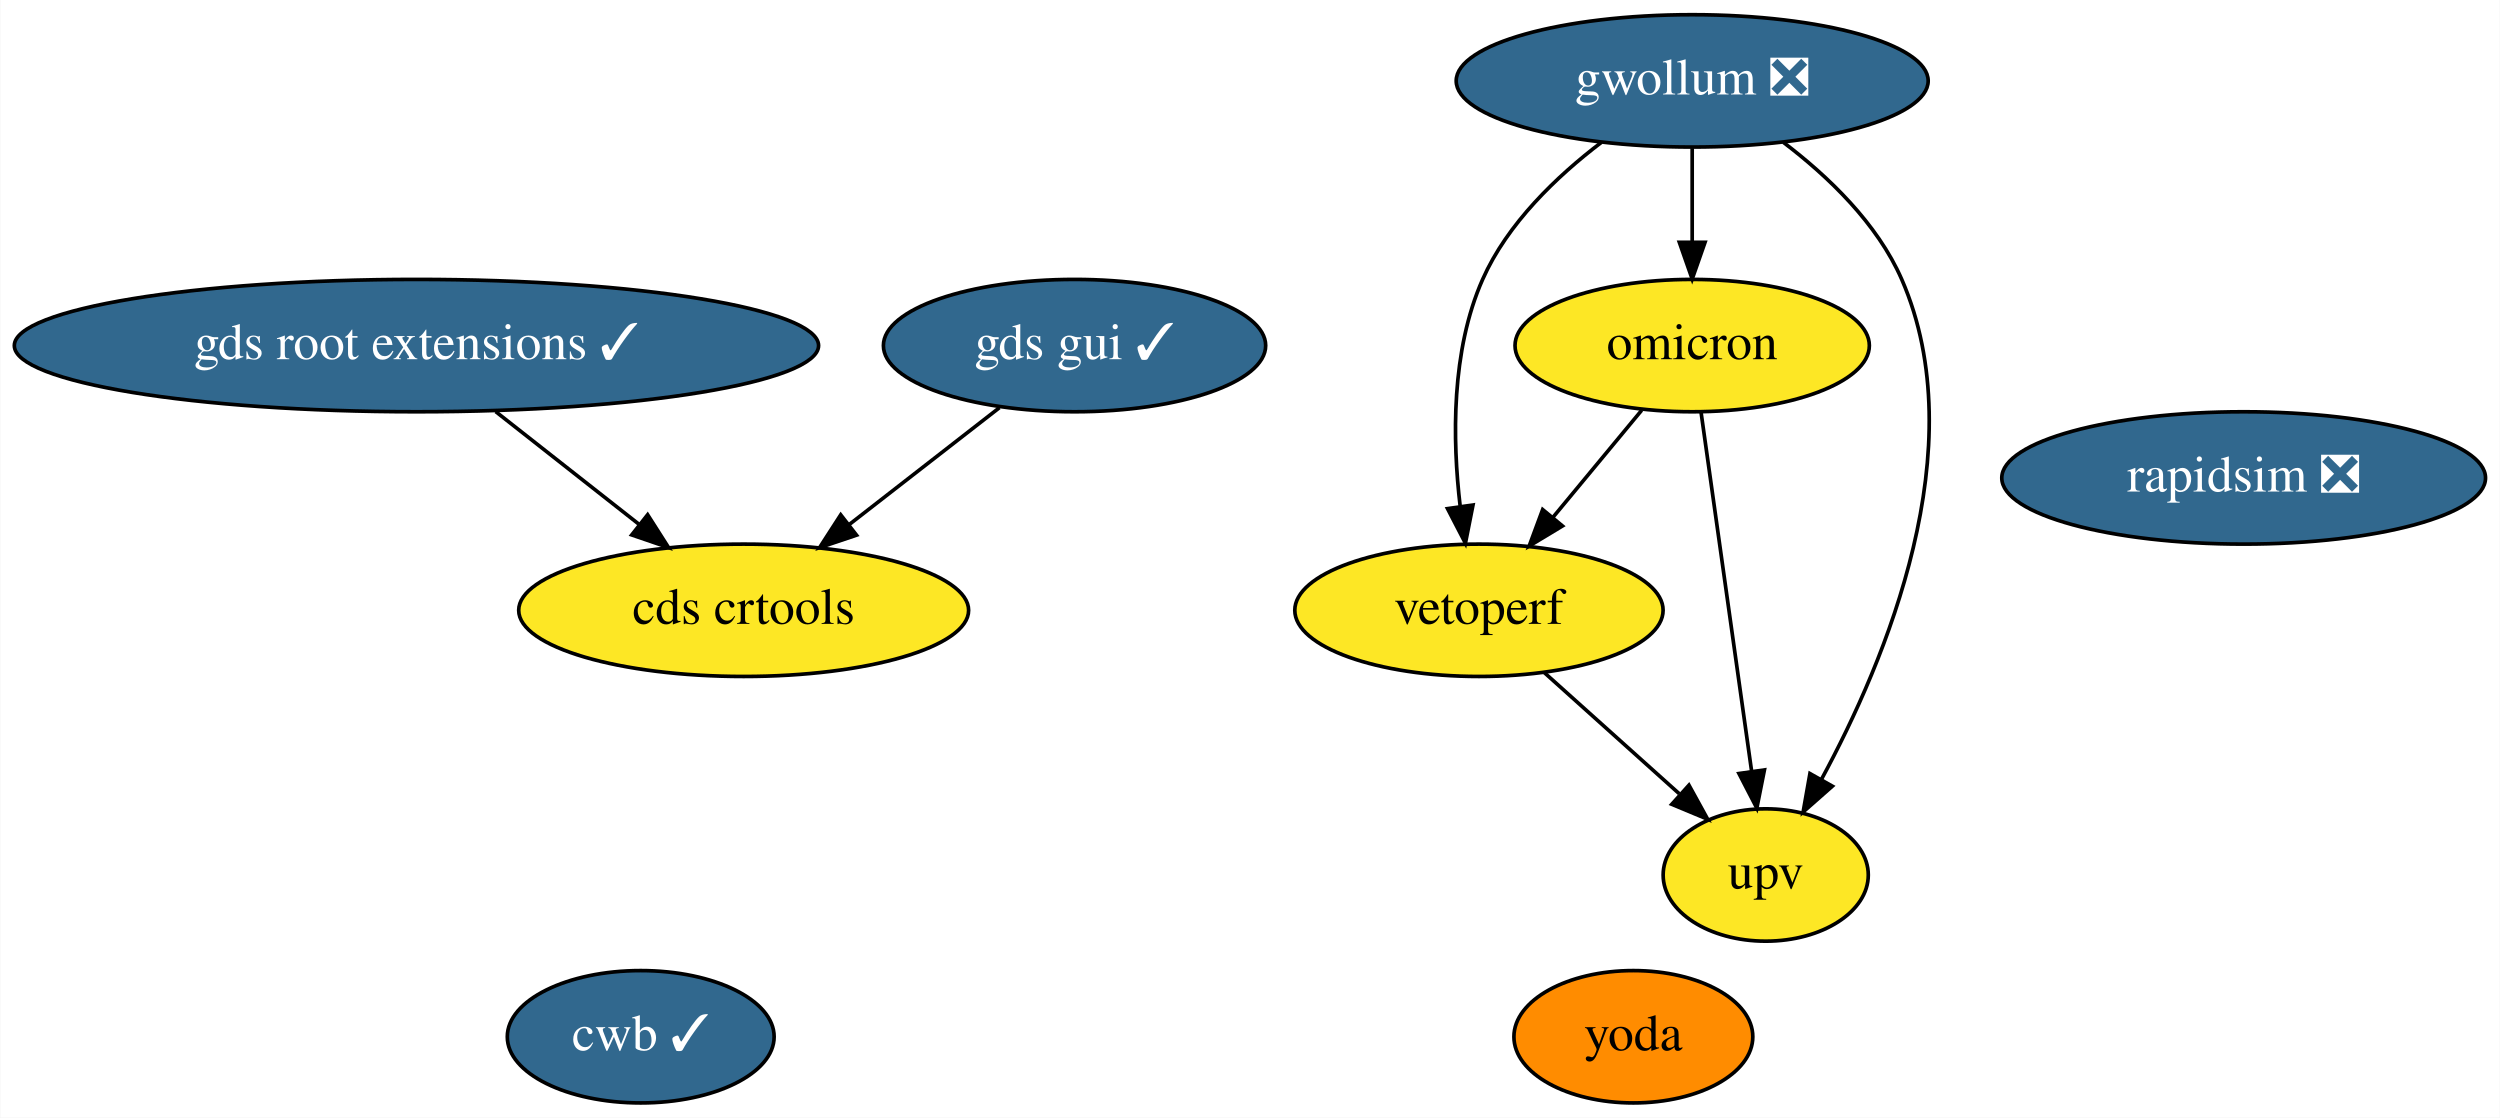
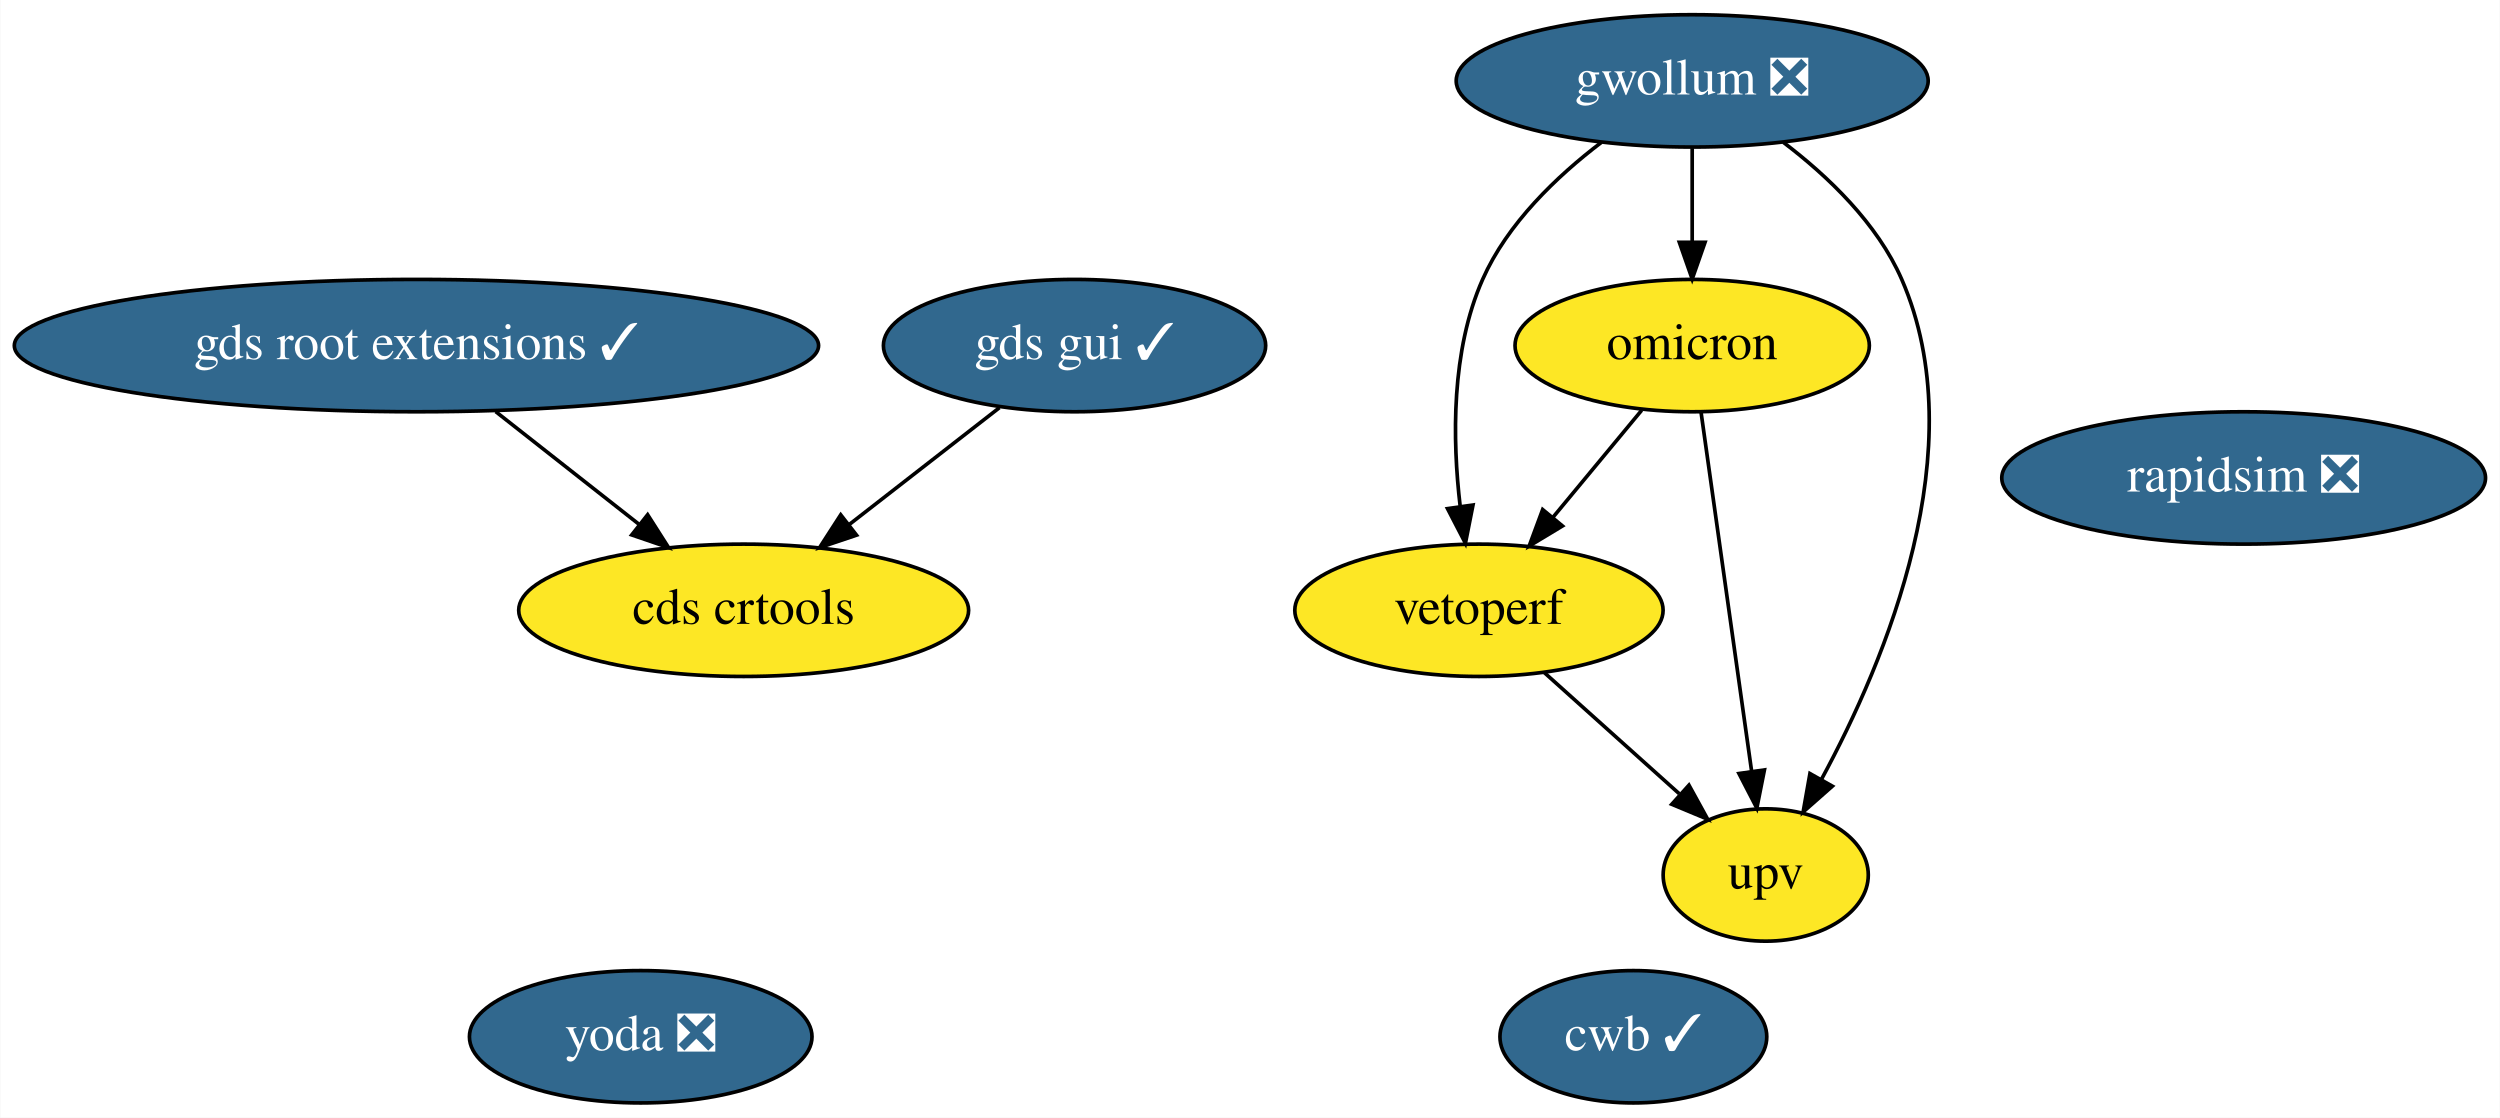
<svg xmlns="http://www.w3.org/2000/svg" xmlns:xlink="http://www.w3.org/1999/xlink" width="680pt" height="304pt" viewBox="0.00 0.00 679.83 304.00">
  <g id="graph0" class="graph" transform="scale(1 1) rotate(0) translate(4 300)">
    <polygon fill="white" stroke="none" points="-4,4 -4,-300 675.83,-300 675.83,4 -4,4" />
    <g id="node1" class="node">
      <g id="a_node1">
        <a xlink:href="https://github.com/conda-forge/rapidsim-feedstock/pull/20" xlink:title="rapidsim ❎">
          <ellipse fill="#31688e" stroke="black" cx="606.19" cy="-170" rx="65.79" ry="18" />
          <text text-anchor="middle" x="606.19" y="-166.3" font-family="Times,serif" font-size="14.00" fill="white">rapidsim ❎</text>
        </a>
      </g>
    </g>
    <g id="node2" class="node">
      <g id="a_node2">
        <a xlink:href="https://github.com/conda-forge/gwollum-feedstock/pull/36" xlink:title="gwollum ❎">
          <ellipse fill="#31688e" stroke="black" cx="456.19" cy="-278" rx="64.19" ry="18" />
          <text text-anchor="middle" x="456.19" y="-274.3" font-family="Times,serif" font-size="14.00" fill="white">gwollum ❎</text>
        </a>
      </g>
    </g>
    <g id="node3" class="node">
      <g id="a_node3">
        <a xlink:href="https://github.com/conda-forge/omicron-feedstock" xlink:title="omicron">
          <ellipse fill="#fde725" stroke="black" cx="456.19" cy="-206" rx="48.19" ry="18" />
          <text text-anchor="middle" x="456.19" y="-202.3" font-family="Times,serif" font-size="14.00">omicron</text>
        </a>
      </g>
    </g>
    <g id="edge1" class="edge">
      <path fill="none" stroke="black" d="M456.19,-259.7C456.19,-251.98 456.19,-242.71 456.19,-234.11" />
      <polygon fill="black" stroke="black" points="459.69,-234.1 456.19,-224.1 452.69,-234.1 459.69,-234.1" />
    </g>
    <g id="node8" class="node">
      <g id="a_node8">
        <a xlink:href="https://github.com/conda-forge/vetoperf-feedstock" xlink:title="vetoperf">
          <ellipse fill="#fde725" stroke="black" cx="398.19" cy="-134" rx="50.09" ry="18" />
          <text text-anchor="middle" x="398.19" y="-130.3" font-family="Times,serif" font-size="14.00">vetoperf</text>
        </a>
      </g>
    </g>
    <g id="edge3" class="edge">
      <path fill="none" stroke="black" d="M431.47,-261.26C419.34,-252.03 405.91,-239.2 399.19,-224 390.62,-204.63 390.94,-180.48 393.09,-162.23" />
      <polygon fill="black" stroke="black" points="396.57,-162.64 394.51,-152.24 389.64,-161.65 396.57,-162.64" />
    </g>
    <g id="node9" class="node">
      <g id="a_node9">
        <a xlink:href="https://github.com/conda-forge/upv-feedstock" xlink:title="upv">
          <ellipse fill="#fde725" stroke="black" cx="476.19" cy="-62" rx="27.9" ry="18" />
          <text text-anchor="middle" x="476.19" y="-58.3" font-family="Times,serif" font-size="14.00">upv</text>
        </a>
      </g>
    </g>
    <g id="edge2" class="edge">
      <path fill="none" stroke="black" d="M480.98,-261.29C493.13,-252.07 506.55,-239.24 513.19,-224 533.1,-178.29 508.91,-120.42 491.33,-87.98" />
      <polygon fill="black" stroke="black" points="494.32,-86.16 486.37,-79.15 488.22,-89.59 494.32,-86.16" />
    </g>
    <g id="edge5" class="edge">
      <path fill="none" stroke="black" d="M442.45,-188.41C435.22,-179.69 426.23,-168.85 418.25,-159.21" />
      <polygon fill="black" stroke="black" points="420.91,-156.94 411.84,-151.47 415.52,-161.4 420.91,-156.94" />
    </g>
    <g id="edge4" class="edge">
      <path fill="none" stroke="black" d="M458.6,-187.87C462.01,-163.67 468.27,-119.21 472.33,-90.39" />
      <polygon fill="black" stroke="black" points="475.84,-90.58 473.77,-80.19 468.91,-89.6 475.84,-90.58" />
    </g>
    <g id="node4" class="node">
      <g id="a_node4">
-         <a xlink:href="https://github.com/conda-forge/yoda-feedstock" xlink:title="yoda">
-           <ellipse fill="#ff8c00" stroke="black" cx="440.19" cy="-18" rx="32.49" ry="18" />
-           <text text-anchor="middle" x="440.19" y="-14.3" font-family="Times,serif" font-size="14.00">yoda</text>
+         <a xlink:href="https://github.com/conda-forge/yoda-feedstock/pull/23" xlink:title="yoda ❎">
+           <ellipse fill="#31688e" stroke="black" cx="170.19" cy="-18" rx="46.59" ry="18" />
+           <text text-anchor="middle" x="170.19" y="-14.3" font-family="Times,serif" font-size="14.00" fill="white">yoda ❎</text>
        </a>
      </g>
    </g>
    <g id="node5" class="node">
      <g id="a_node5">
        <a xlink:href="https://github.com/conda-forge/gds-root-extensions-feedstock/pull/12" xlink:title="gds root extensions ✓">
          <ellipse fill="#31688e" stroke="black" cx="109.19" cy="-206" rx="109.38" ry="18" />
          <text text-anchor="middle" x="109.19" y="-202.3" font-family="Times,serif" font-size="14.00" fill="white">gds root extensions ✓</text>
        </a>
      </g>
    </g>
    <g id="node7" class="node">
      <g id="a_node7">
        <a xlink:href="https://github.com/conda-forge/cds-crtools-feedstock" xlink:title="cds crtools">
          <ellipse fill="#fde725" stroke="black" cx="198.19" cy="-134" rx="61.19" ry="18" />
          <text text-anchor="middle" x="198.19" y="-130.3" font-family="Times,serif" font-size="14.00">cds crtools</text>
        </a>
      </g>
    </g>
    <g id="edge6" class="edge">
      <path fill="none" stroke="black" d="M130.73,-188.05C142.47,-178.83 157.13,-167.29 169.79,-157.34" />
      <polygon fill="black" stroke="black" points="172.07,-160 177.76,-151.07 167.74,-154.5 172.07,-160" />
    </g>
    <g id="node6" class="node">
      <g id="a_node6">
        <a xlink:href="https://github.com/conda-forge/gds-gui-feedstock/pull/11" xlink:title="gds gui ✓">
          <ellipse fill="#31688e" stroke="black" cx="288.19" cy="-206" rx="51.99" ry="18" />
          <text text-anchor="middle" x="288.19" y="-202.3" font-family="Times,serif" font-size="14.00" fill="white">gds gui ✓</text>
        </a>
      </g>
    </g>
    <g id="edge7" class="edge">
      <path fill="none" stroke="black" d="M267.77,-189.12C255.66,-179.7 240.12,-167.61 226.8,-157.25" />
      <polygon fill="black" stroke="black" points="228.89,-154.44 218.84,-151.06 224.59,-159.97 228.89,-154.44" />
    </g>
    <g id="edge8" class="edge">
      <path fill="none" stroke="black" d="M415.89,-117.12C426.77,-107.35 440.85,-94.72 452.66,-84.11" />
      <polygon fill="black" stroke="black" points="455.31,-86.44 460.41,-77.16 450.63,-81.23 455.31,-86.44" />
    </g>
    <g id="node10" class="node">
      <g id="a_node10">
        <a xlink:href="https://github.com/conda-forge/cwb-feedstock/pull/4" xlink:title="cwb ✓">
-           <ellipse fill="#31688e" stroke="black" cx="170.19" cy="-18" rx="36.29" ry="18" />
-           <text text-anchor="middle" x="170.19" y="-14.3" font-family="Times,serif" font-size="14.00" fill="white">cwb ✓</text>
+           <ellipse fill="#31688e" stroke="black" cx="440.19" cy="-18" rx="36.29" ry="18" />
+           <text text-anchor="middle" x="440.19" y="-14.3" font-family="Times,serif" font-size="14.00" fill="white">cwb ✓</text>
        </a>
      </g>
    </g>
  </g>
</svg>
